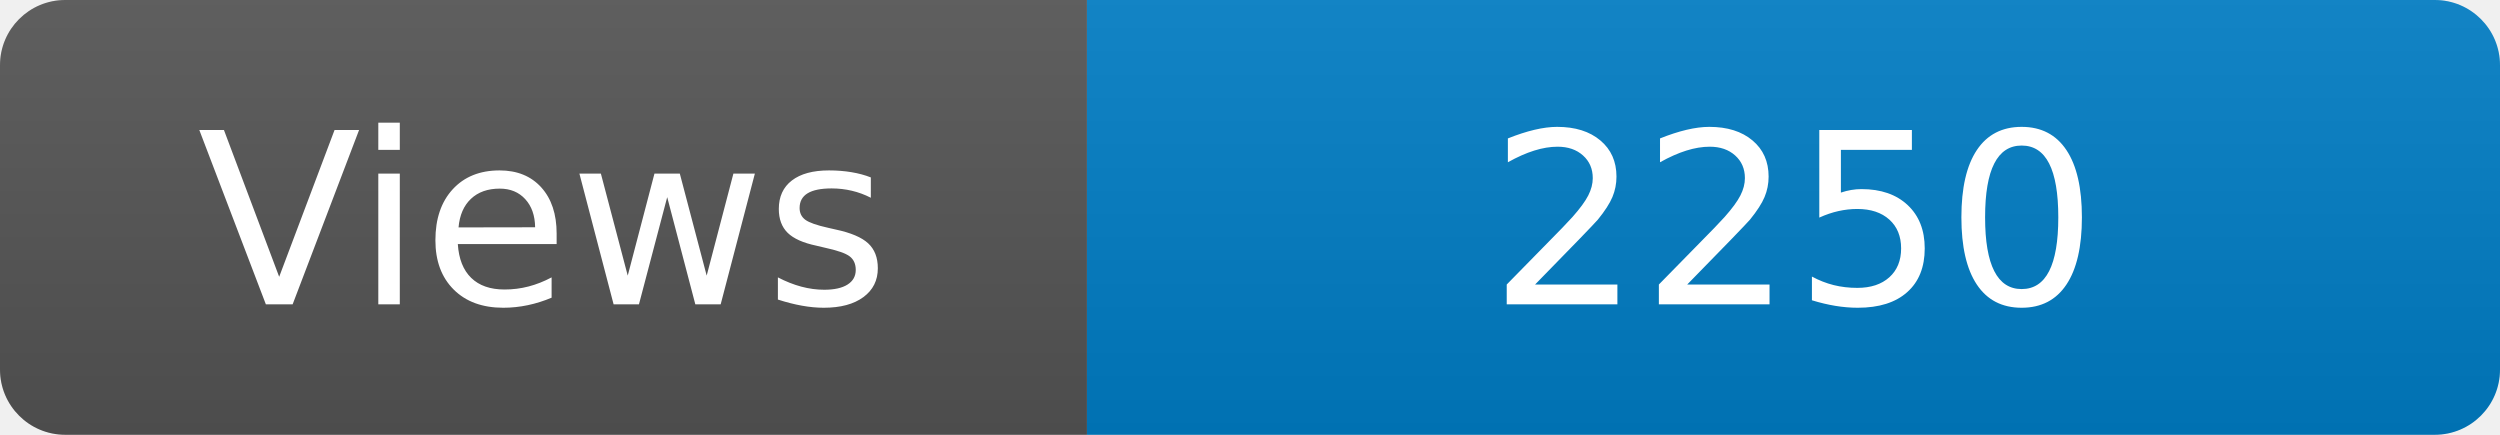
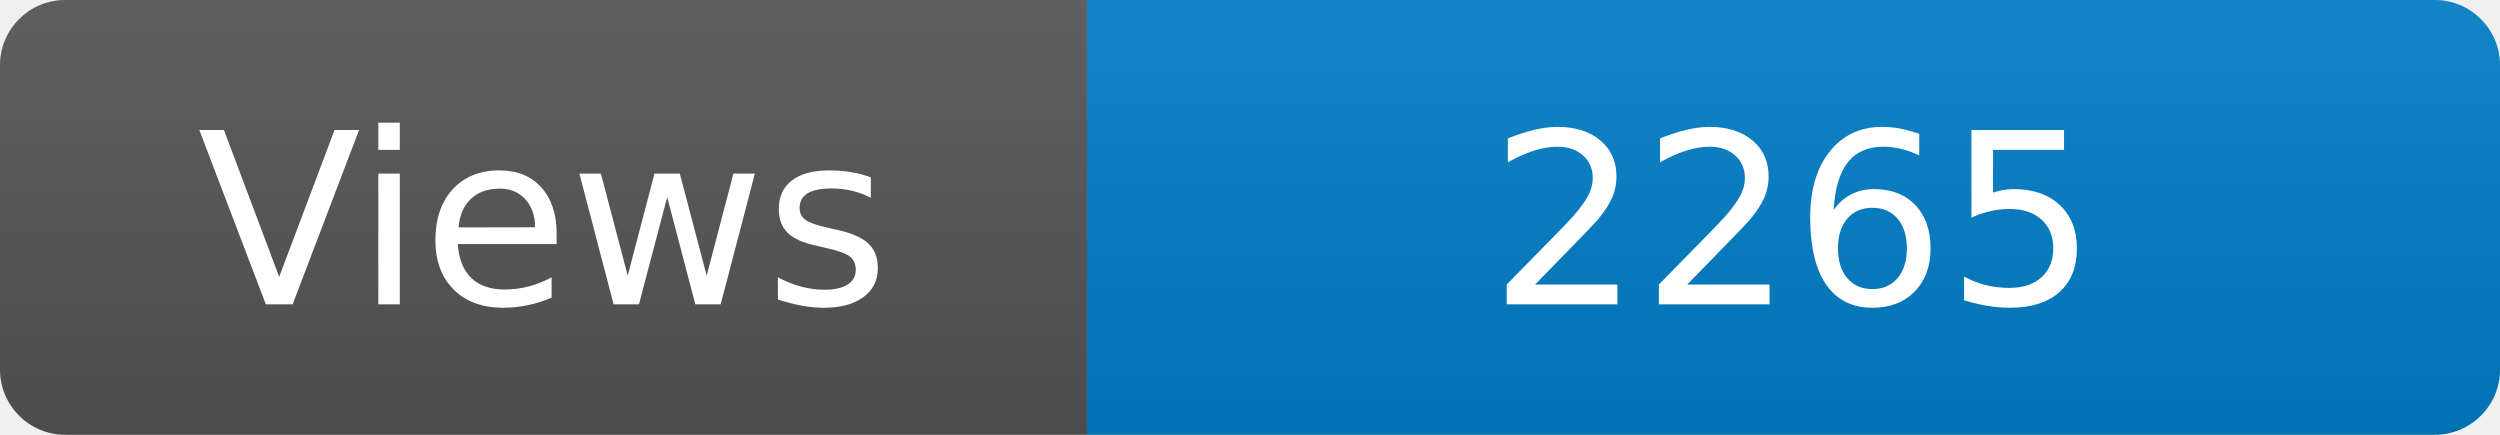
<svg xmlns="http://www.w3.org/2000/svg" width="115" height="20" role="img" aria-label="Maintained?: yes">
  <linearGradient id="s" x2="0" y2="100%">
    <stop offset="0" stop-color="#bbb" stop-opacity=".1" />
    <stop offset="1" stop-opacity=".1" />
  </linearGradient>
  <clipPath id="r">
    <rect width="115" height="20" rx="3" fill="#fff" />
  </clipPath>
  <g clip-path="url(#r)">
    <rect width="50" height="20" fill="#555" />
    <rect x="50" width="160" height="20" fill="#007ec6" />
    <rect width="115" height="20" fill="url(#s)" />
  </g>
  <g fill="#fff" text-anchor="middle" font-family="Verdana,Geneva,DejaVu Sans,sans-serif" font-size="110">
    <text x="250" y="140" transform="scale(.1)" fill="#fff">Views</text>
-     <text x="825" y="140" transform="scale(.1)" fill="#fff">2250</text>
+     <text x="825" y="140" transform="scale(.1)" fill="#fff">2265</text>
  </g>
</svg>
